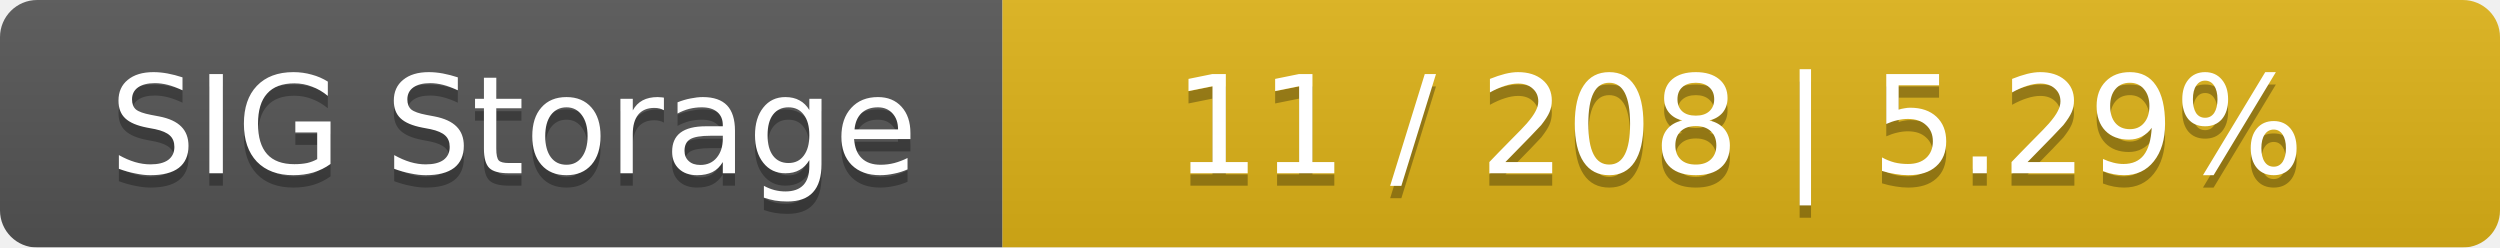
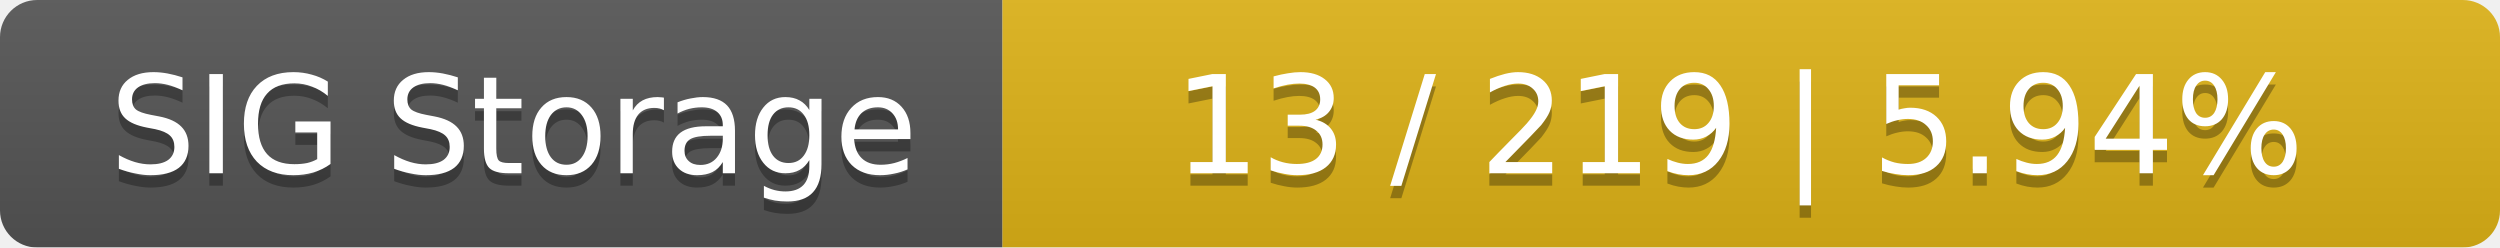
<svg xmlns="http://www.w3.org/2000/svg" width="202" height="20">
  <linearGradient id="smooth" x2="0" y2="100%">
    <stop offset="0" stop-color="#bbb" stop-opacity=".1" />
    <stop offset="1" stop-opacity=".1" />
  </linearGradient>
  <mask id="round">
    <rect width="202" height="20" rx="3" fill="#fff" />
  </mask>
  <g mask="url(#round)">
    <rect width="81" height="20" fill="#555" />
    <rect x="81" width="121" height="20" fill="#dfb317" />
    <rect width="202" height="20" fill="url(#smooth)" />
  </g>
  <g fill="#fff" text-anchor="middle" font-family="DejaVu Sans,Verdana,Geneva,sans-serif" font-size="11">
    <text x="41.5" y="15" fill="#010101" fill-opacity=".3">SIG Storage</text>
    <text x="41.5" y="14">SIG Storage</text>
-     <text x="140.5" y="15" fill="#010101" fill-opacity=".3">11 / 208    |    5.29%</text>
-     <text x="140.5" y="14">11 / 208    |    5.29%</text>
+     <text x="140.5" y="15" fill="#010101" fill-opacity=".3">13 / 219    |    5.94%</text>
+     <text x="140.5" y="14">13 / 219    |    5.94%</text>
  </g>
</svg>
